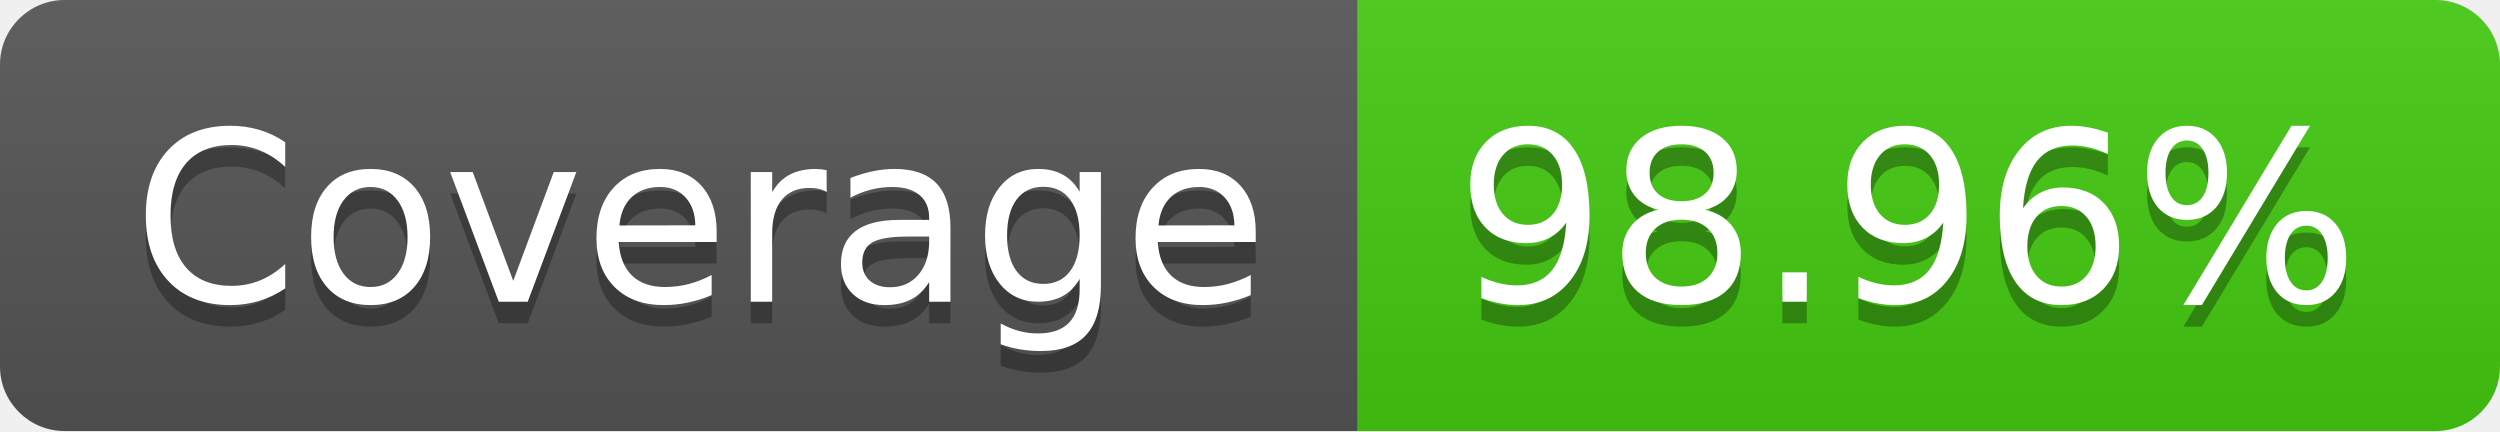
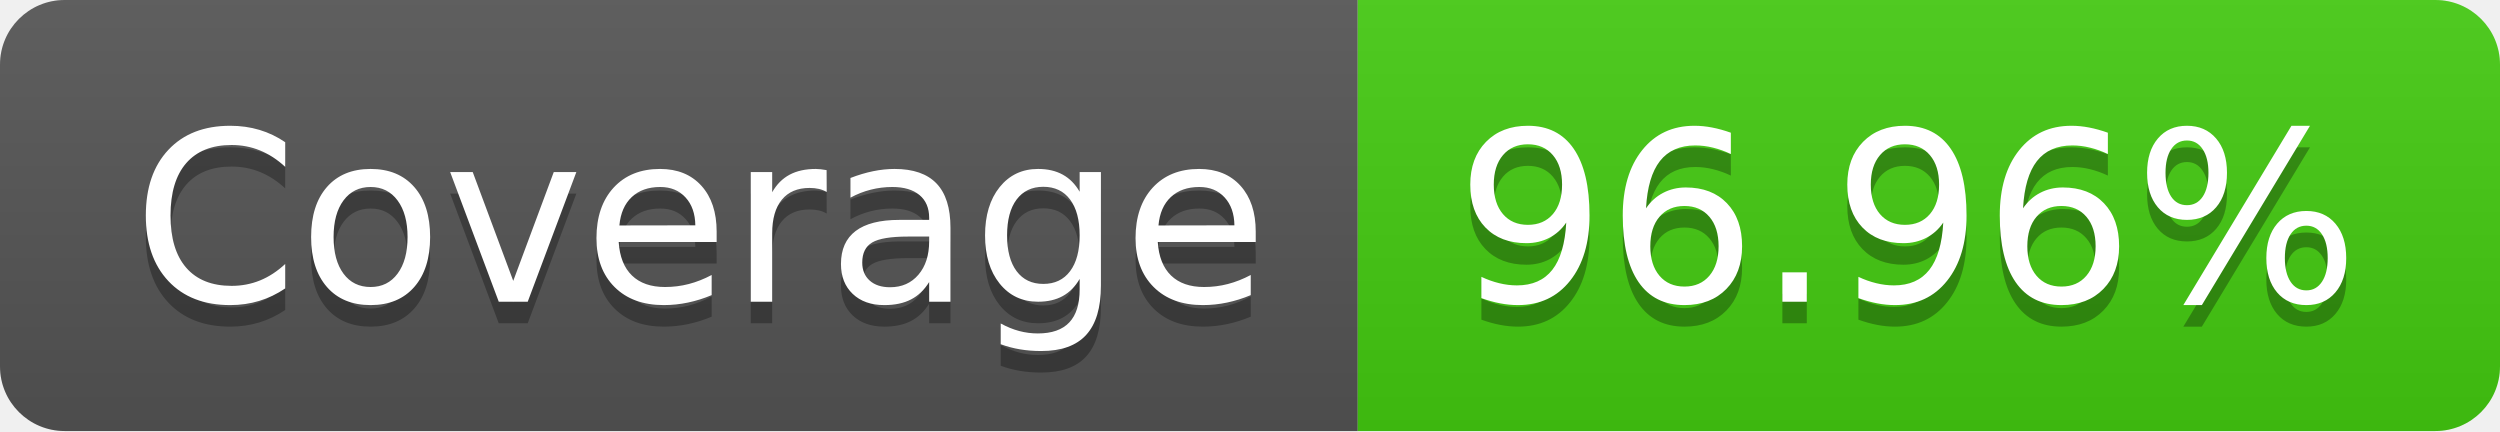
- <svg xmlns="http://www.w3.org/2000/svg" width="116" height="20" role="img" aria-label="Coverage: 98.96%">
+ <svg xmlns="http://www.w3.org/2000/svg" width="116" height="20" role="img" aria-label="Coverage: 96.96%">
  <linearGradient id="s" x2="0" y2="100%">
    <stop offset="0" stop-color="#bbb" stop-opacity=".1" />
    <stop offset="1" stop-opacity=".1" />
  </linearGradient>
  <clipPath id="r">
    <rect width="116" height="20" rx="3" fill="#fff" />
  </clipPath>
  <g clip-path="url(#r)">
    <rect width="63" height="20" fill="#555" />
    <rect x="63" width="53" height="20" fill="#4c1" />
    <rect width="116" height="20" fill="url(#s)" />
  </g>
  <g fill="#fff" text-anchor="middle" font-family="Verdana,Geneva,DejaVu Sans,sans-serif" text-rendering="geometricPrecision" font-size="110">
    <text aria-hidden="true" x="325" y="150" fill="#010101" fill-opacity=".3" transform="scale(.1)" textLength="530">Coverage</text>
    <text x="325" y="140" transform="scale(.1)" fill="#fff" textLength="530">Coverage</text>
-     <text aria-hidden="true" x="885" y="150" fill="#010101" fill-opacity=".3" transform="scale(.1)" textLength="430">98.96%</text>
-     <text x="885" y="140" transform="scale(.1)" fill="#fff" textLength="430">98.96%</text>
+     <text aria-hidden="true" x="885" y="150" fill="#010101" fill-opacity=".3" transform="scale(.1)" textLength="430">96.96%</text>
+     <text x="885" y="140" transform="scale(.1)" fill="#fff" textLength="430">96.96%</text>
  </g>
</svg>
